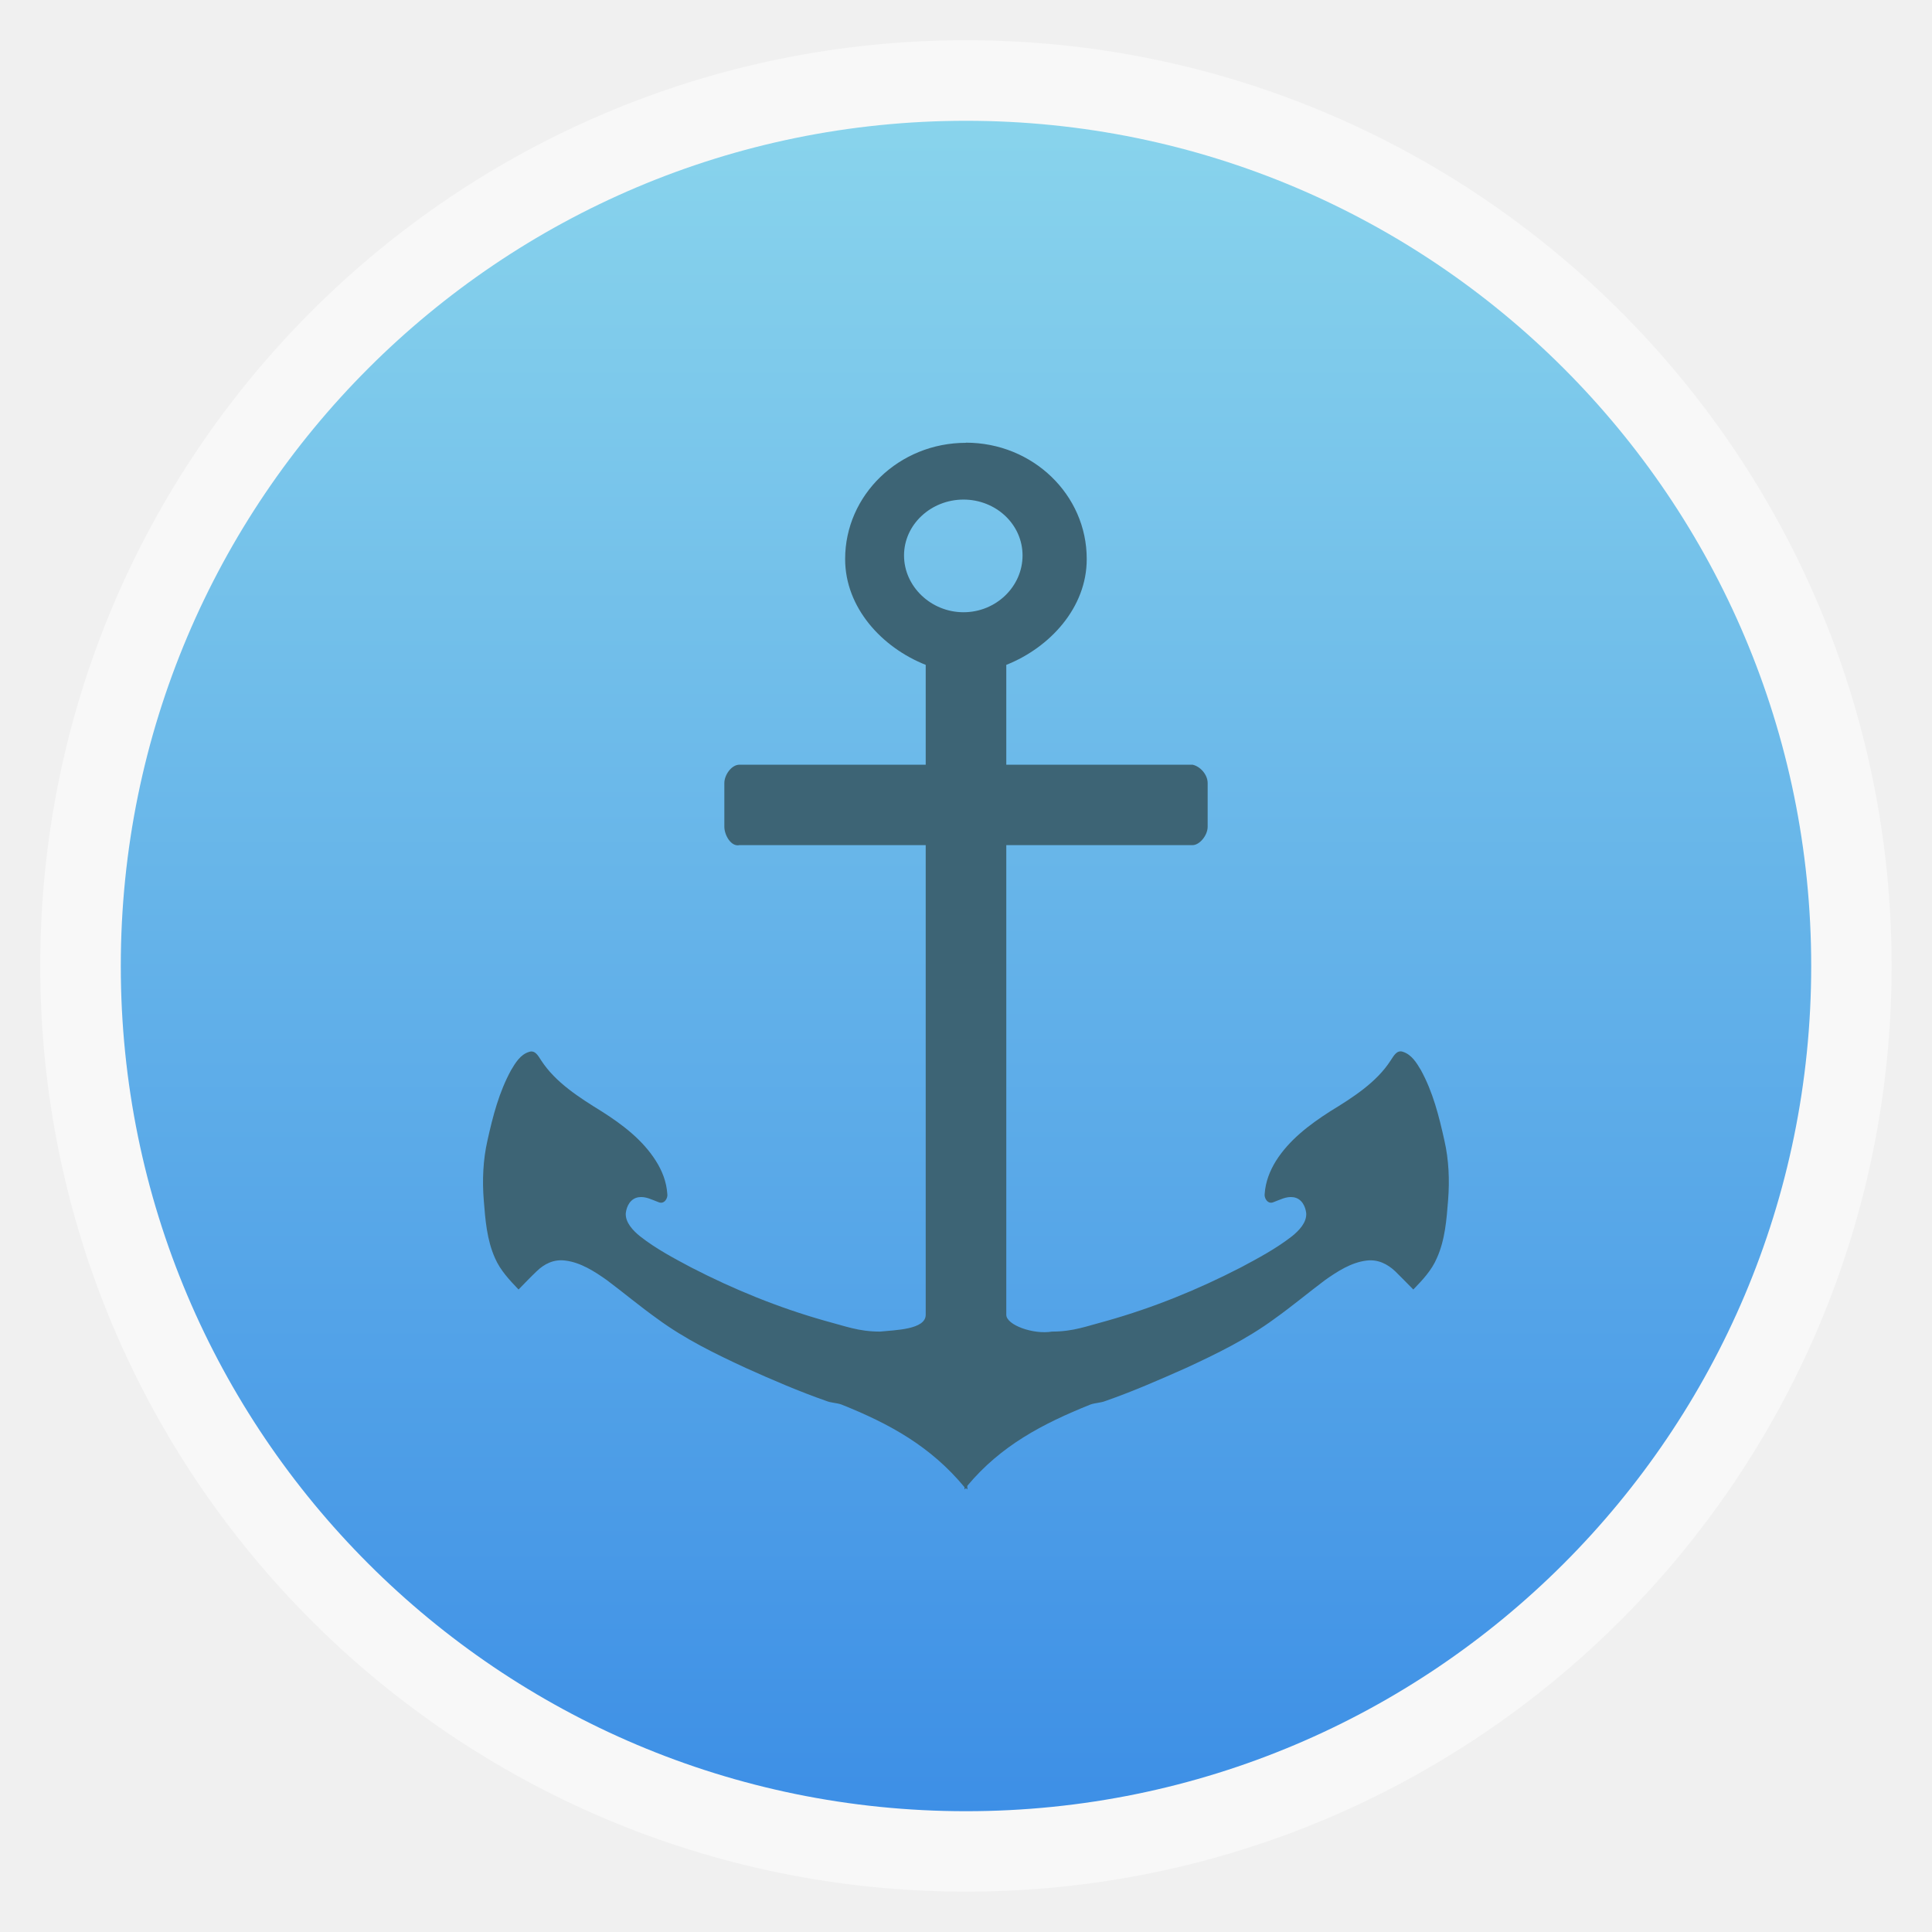
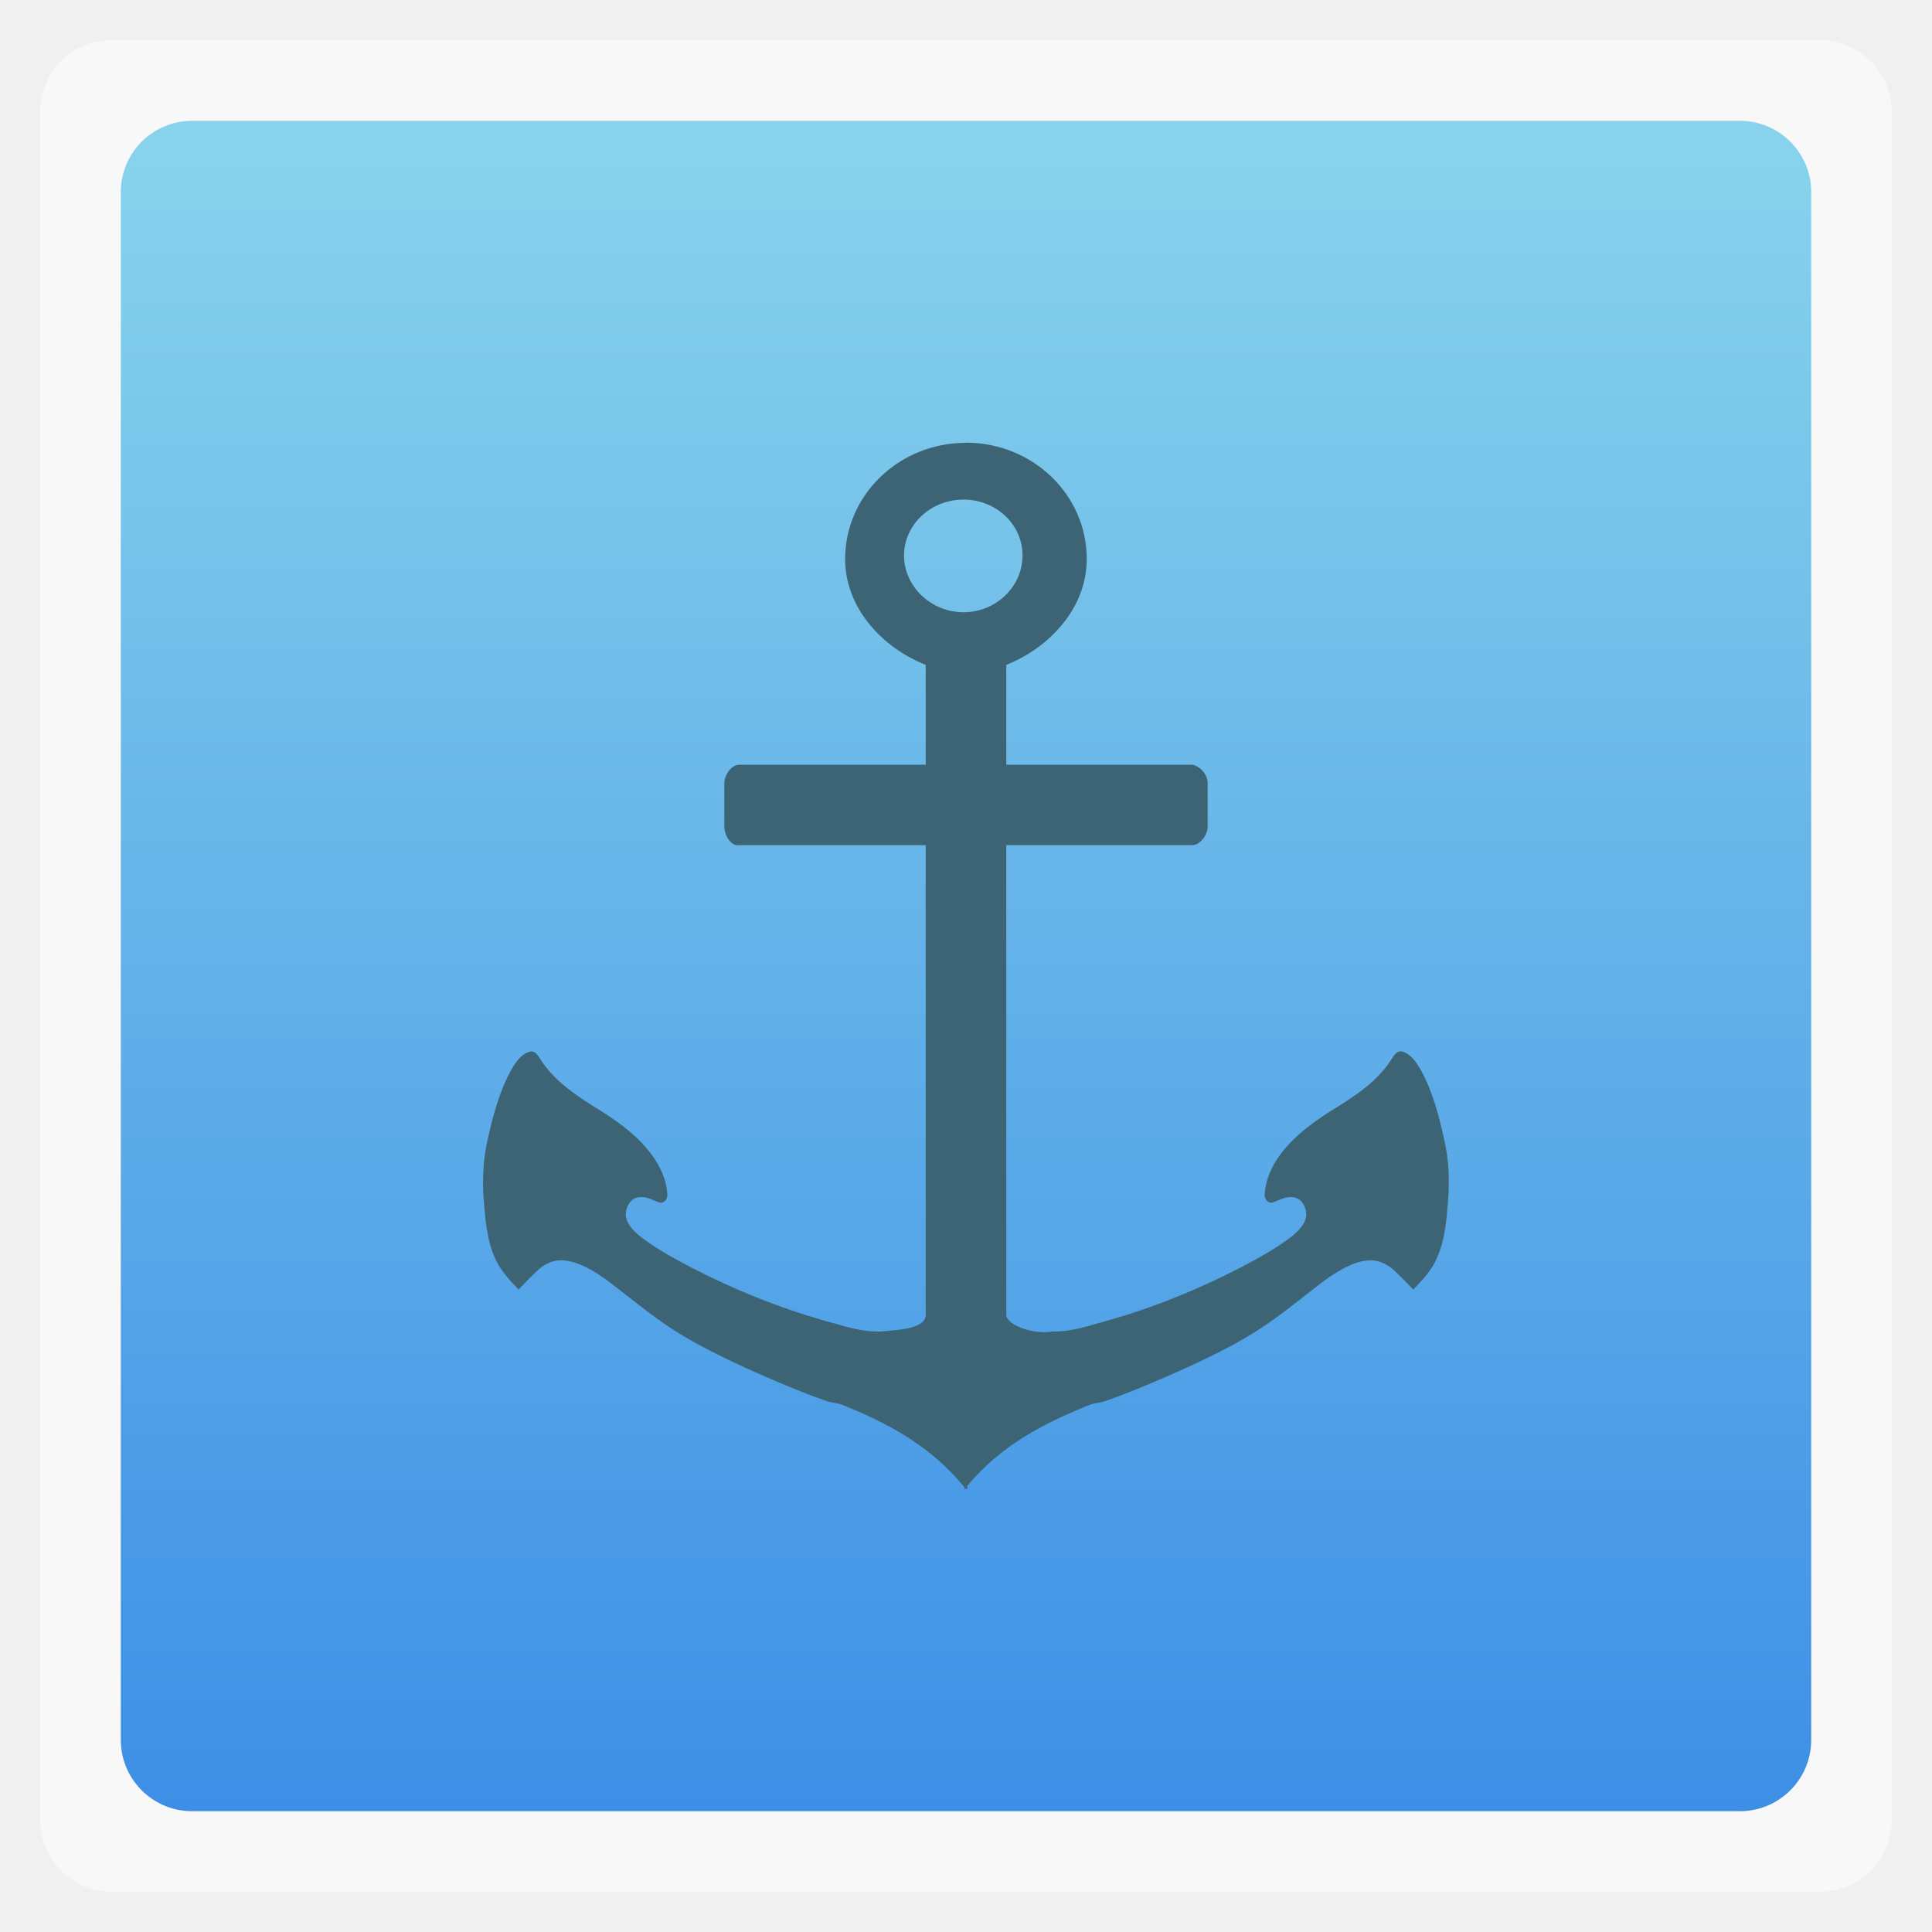
<svg xmlns="http://www.w3.org/2000/svg" xmlns:xlink="http://www.w3.org/1999/xlink" width="48" viewBox="0 0 13.547 13.547" height="48">
  <defs>
    <linearGradient id="0">
      <stop stop-color="#3d8fe6" />
      <stop offset="1" stop-color="#89d4ec" />
    </linearGradient>
    <linearGradient xlink:href="#0" id="1" gradientUnits="userSpaceOnUse" gradientTransform="matrix(1.10525,0,0,1.10525,-134.2787,-295.7618)" y1="279.1" x2="0" y2="268.33" />
  </defs>
-   <rect height="12.982" rx="6.491" y="0.282" x="0.282" width="12.982" opacity="0.5" fill="#ffffff" fill-rule="evenodd" />
-   <rect height="11.853" rx="5.926" y="0.847" x="0.847" width="11.853" fill="url(#1)" fill-rule="evenodd" />
+   <rect height="12.982" rx="0.5" y="0.282" x="0.282" width="12.982" opacity="0.5" fill="#ffffff" fill-rule="evenodd" />
+   <rect height="11.853" rx="0.5" y="0.847" x="0.847" width="11.853" fill="url(#1)" fill-rule="evenodd" />
  <path d="m 6.773,3.105 c -0.468,0 -0.847,0.365 -0.847,0.815 -1.141e-4,0.34 0.257,0.62 0.565,0.742 l 0,0.7 -1.306,0 c -0.056,0 -0.106,0.072 -0.106,0.129 l 0,0.306 c 0,0.058 0.047,0.142 0.106,0.129 l 1.306,0 0,3.293 c 0,0.105 -0.217,0.107 -0.32,0.118 -0.151,0 -0.243,-0.038 -0.387,-0.076 C 5.458,9.169 5.147,9.042 4.848,8.888 4.722,8.821 4.599,8.756 4.487,8.668 4.439,8.629 4.383,8.571 4.388,8.506 c 0.006,-0.05 0.033,-0.102 0.089,-0.111 0.051,-0.008 0.097,0.019 0.142,0.035 0.039,0.016 0.066,-0.029 0.06,-0.06 C 4.673,8.287 4.644,8.211 4.599,8.14 4.507,7.994 4.366,7.886 4.219,7.793 4.062,7.696 3.895,7.59 3.795,7.436 3.776,7.408 3.754,7.36 3.709,7.376 3.648,7.395 3.614,7.453 3.584,7.503 3.499,7.658 3.456,7.826 3.418,7.997 c -0.031,0.136 -0.037,0.279 -0.026,0.417 0.011,0.138 0.021,0.278 0.079,0.408 0.037,0.085 0.101,0.153 0.165,0.22 0.041,-0.042 0.084,-0.087 0.126,-0.127 0.054,-0.053 0.122,-0.087 0.202,-0.076 0.108,0.013 0.206,0.077 0.291,0.137 0.12,0.09 0.232,0.184 0.354,0.271 0.193,0.142 0.406,0.246 0.625,0.347 0.182,0.082 0.37,0.163 0.559,0.229 0.034,0.014 0.071,0.013 0.106,0.025 0.341,0.136 0.628,0.295 0.864,0.58 2.701e-4,0.004 -2.692e-4,0.012 0,0.016 0.003,-0.003 0.007,-0.007 0.01,-0.009 0.003,0.003 0.007,0.007 0.01,0.009 0.002,-0.008 -0.002,-0.018 0,-0.026 0.235,-0.281 0.525,-0.434 0.864,-0.57 0.035,-0.012 0.072,-0.011 0.106,-0.025 0.189,-0.066 0.377,-0.148 0.559,-0.229 0.219,-0.101 0.432,-0.205 0.625,-0.347 0.122,-0.087 0.234,-0.181 0.354,-0.271 0.085,-0.06 0.183,-0.124 0.291,-0.137 0.08,-0.01 0.147,0.024 0.202,0.076 0.042,0.041 0.085,0.086 0.126,0.127 0.064,-0.066 0.129,-0.135 0.165,-0.22 0.058,-0.129 0.068,-0.269 0.079,-0.408 0.011,-0.138 0.005,-0.282 -0.026,-0.417 C 10.09,7.826 10.048,7.658 9.963,7.503 9.933,7.453 9.899,7.395 9.837,7.375 9.793,7.36 9.771,7.407 9.751,7.436 9.652,7.59 9.485,7.696 9.328,7.792 9.181,7.886 9.039,7.994 8.947,8.14 8.903,8.211 8.874,8.287 8.868,8.369 c -0.006,0.031 0.021,0.077 0.06,0.061 0.045,-0.016 0.091,-0.043 0.142,-0.035 0.057,0.009 0.083,0.062 0.089,0.111 0.005,0.066 -0.051,0.123 -0.099,0.162 C 8.948,8.755 8.825,8.821 8.699,8.888 8.4,9.042 8.089,9.169 7.763,9.261 c -0.144,0.038 -0.236,0.076 -0.387,0.076 -0.13,0.022 -0.32,-0.046 -0.32,-0.118 l 0,-3.293 1.306,0 c 0.049,0 0.106,-0.068 0.106,-0.129 l 0,-0.306 c 0,-0.059 -0.051,-0.117 -0.106,-0.129 l -1.306,0 0,-0.7 C 7.363,4.54 7.621,4.259 7.62,3.92 7.621,3.47 7.242,3.104 6.773,3.104 z m -0.017,0.398 c 0.227,0 0.414,0.173 0.414,0.392 7.63e-5,0.218 -0.186,0.398 -0.414,0.398 -0.227,0 -0.417,-0.18 -0.417,-0.398 -7.64e-5,-0.218 0.19,-0.392 0.417,-0.392 z" fill="#3d6475" />
</svg>
